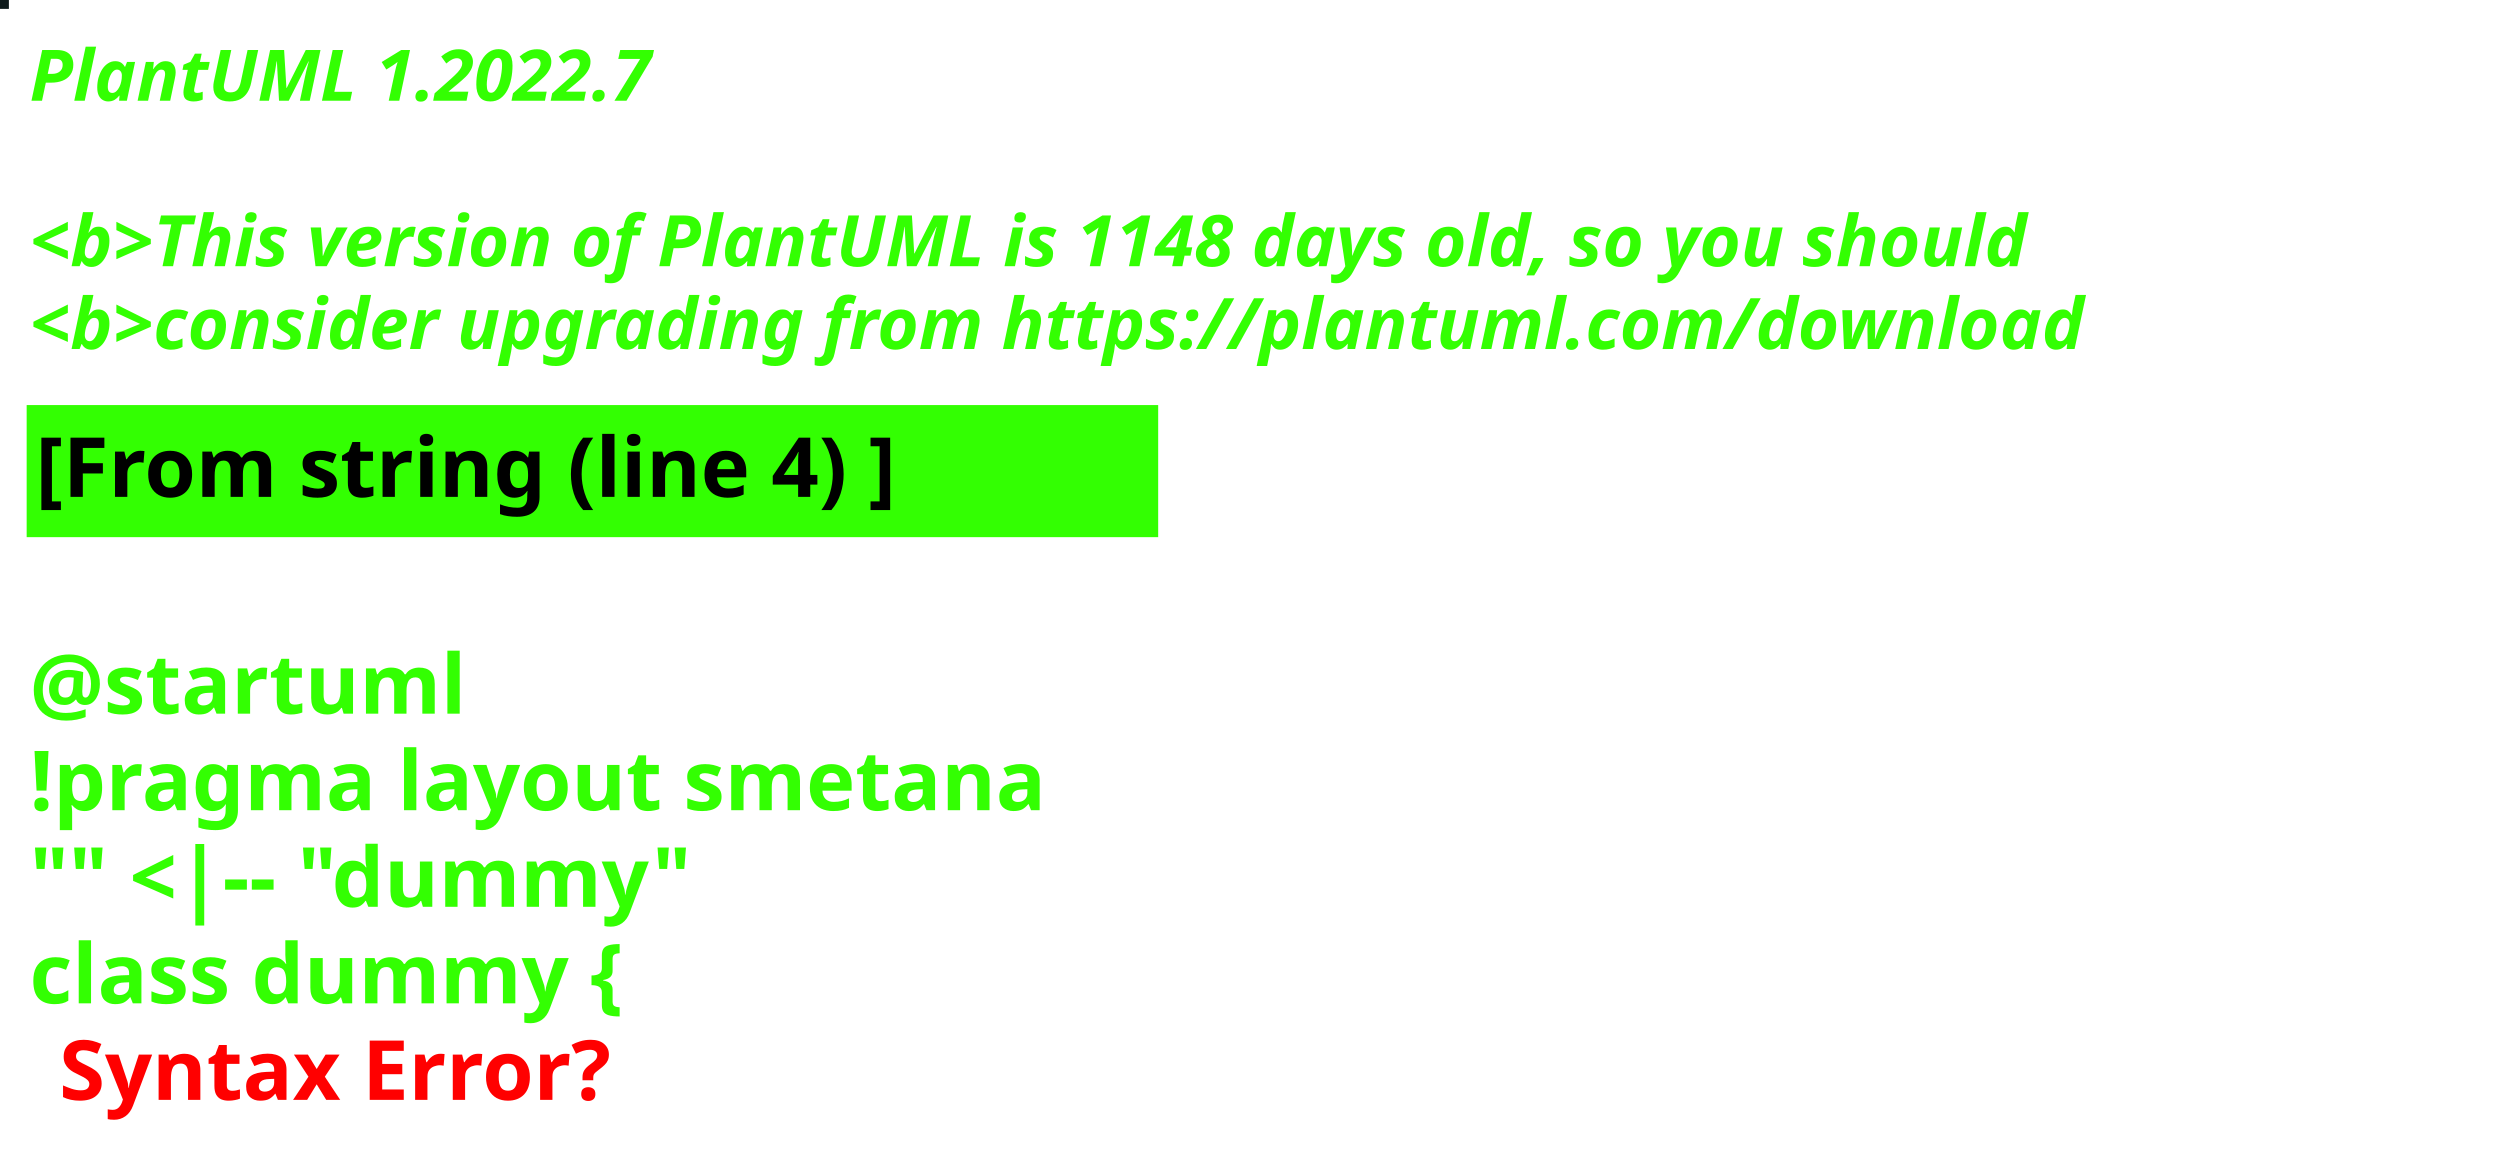
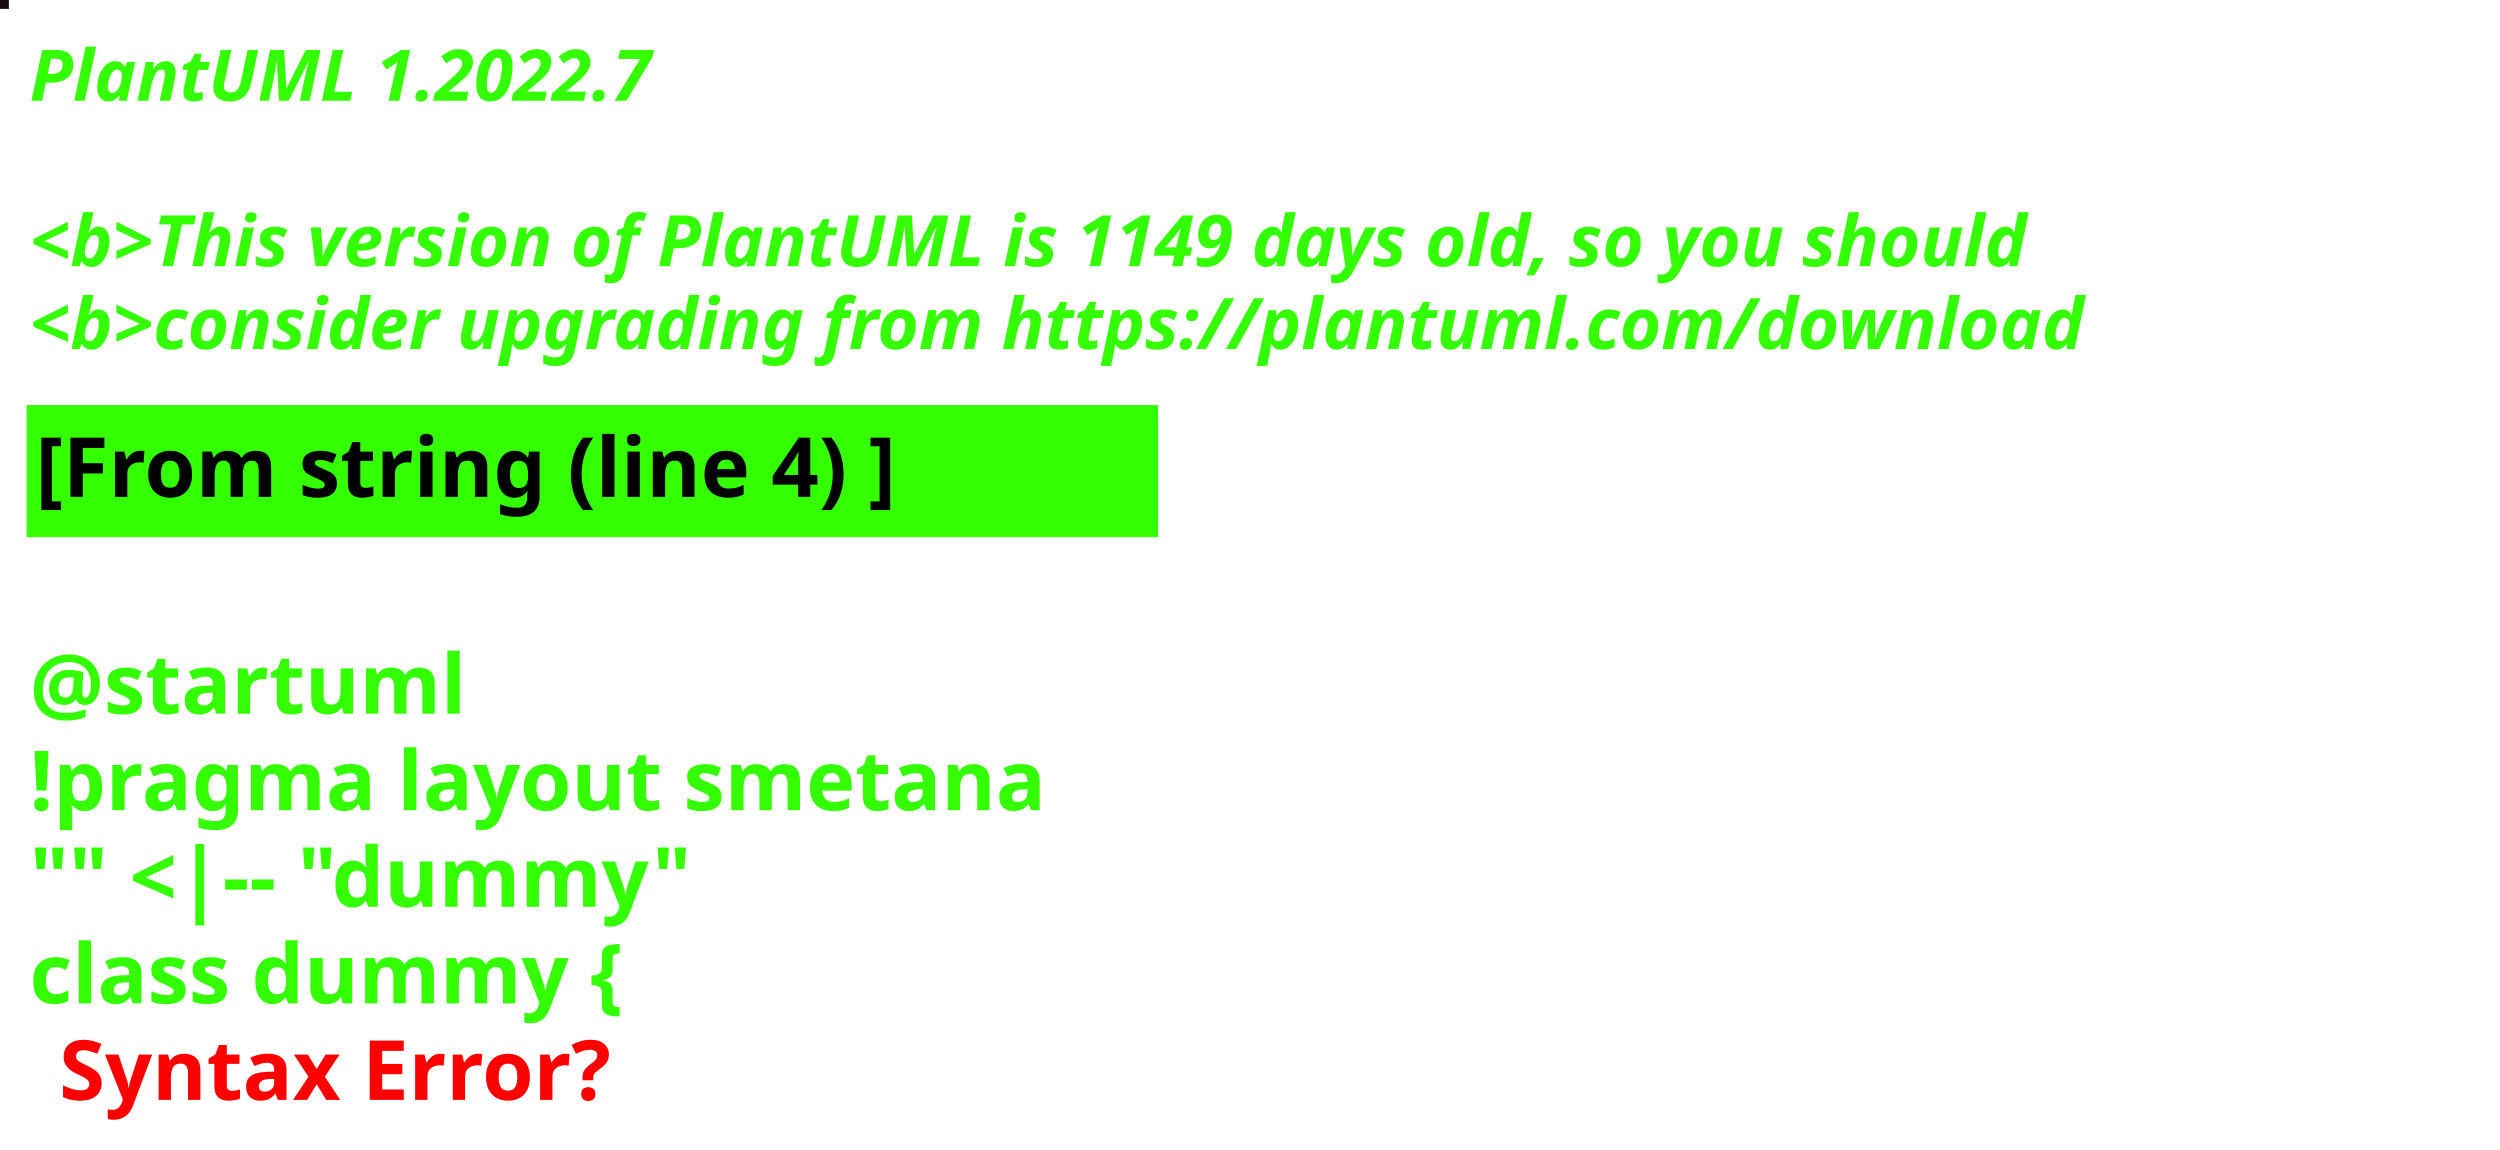
<svg xmlns="http://www.w3.org/2000/svg" contentStyleType="text/css" height="194px" preserveAspectRatio="none" style="width:422px;height:194px;background:#000000;" version="1.1" viewBox="0 0 422 194" width="422px" zoomAndPan="magnify">
  <defs />
  <g>
-     <rect fill="#0F1B1C" height="1" style="stroke:#0F1B1C;stroke-width:1.0;" width="1" x="0" y="0" />
+     <rect fill="#190A12" height="1" style="stroke:#190A12;stroke-width:1.0;" width="1" x="0" y="0" />
    <text fill="#33FF02" font-family="sans-serif" font-size="12" font-style="italic" font-weight="bold" lengthAdjust="spacing" textLength="127" x="5" y="17">PlantUML 1.2022.7</text>
    <text fill="#33FF02" font-family="sans-serif" font-size="12" font-style="italic" font-weight="bold" lengthAdjust="spacing" textLength="4" x="5" y="30.969"> </text>
-     <text fill="#33FF02" font-family="sans-serif" font-size="12" font-style="italic" font-weight="bold" lengthAdjust="spacing" textLength="407" x="5" y="44.938">&lt;b&gt;This version of PlantUML is 1148 days old, so you should</text>
+     <text fill="#33FF02" font-family="sans-serif" font-size="12" font-style="italic" font-weight="bold" lengthAdjust="spacing" textLength="407" x="5" y="44.938">&lt;b&gt;This version of PlantUML is 1149 days old, so you should</text>
    <text fill="#33FF02" font-family="sans-serif" font-size="12" font-style="italic" font-weight="bold" lengthAdjust="spacing" textLength="408" x="5" y="58.906">&lt;b&gt;consider upgrading from https://plantuml.com/download</text>
    <rect fill="#33FF02" height="21.297" style="stroke:#33FF02;stroke-width:1.0;" width="190" x="5" y="68.875" />
    <text fill="#000000" font-family="sans-serif" font-size="14" font-weight="bold" lengthAdjust="spacing" textLength="168" x="6" y="83.875">[From string (line 4) ]</text>
    <text fill="#33FF02" font-family="sans-serif" font-size="14" font-weight="bold" lengthAdjust="spacing" textLength="5" x="5" y="104.172"> </text>
    <text fill="#33FF02" font-family="sans-serif" font-size="14" font-weight="bold" lengthAdjust="spacing" textLength="79" x="5" y="120.469">@startuml</text>
    <text fill="#33FF02" font-family="sans-serif" font-size="14" font-weight="bold" lengthAdjust="spacing" textLength="190" x="5" y="136.766">!pragma layout smetana</text>
    <text fill="#33FF02" font-family="sans-serif" font-size="14" font-weight="bold" lengthAdjust="spacing" textLength="124" x="5" y="153.062">"" &lt;|-- "dummy"</text>
    <text fill="#33FF02" font-family="sans-serif" font-size="14" font-weight="bold" lengthAdjust="spacing" text-decoration="wavy underline" textLength="117" x="5" y="169.359">class dummy {</text>
    <text fill="#FF0000" font-family="sans-serif" font-size="14" font-weight="bold" lengthAdjust="spacing" textLength="106" x="10" y="185.656">Syntax Error?</text>
  </g>
</svg>
